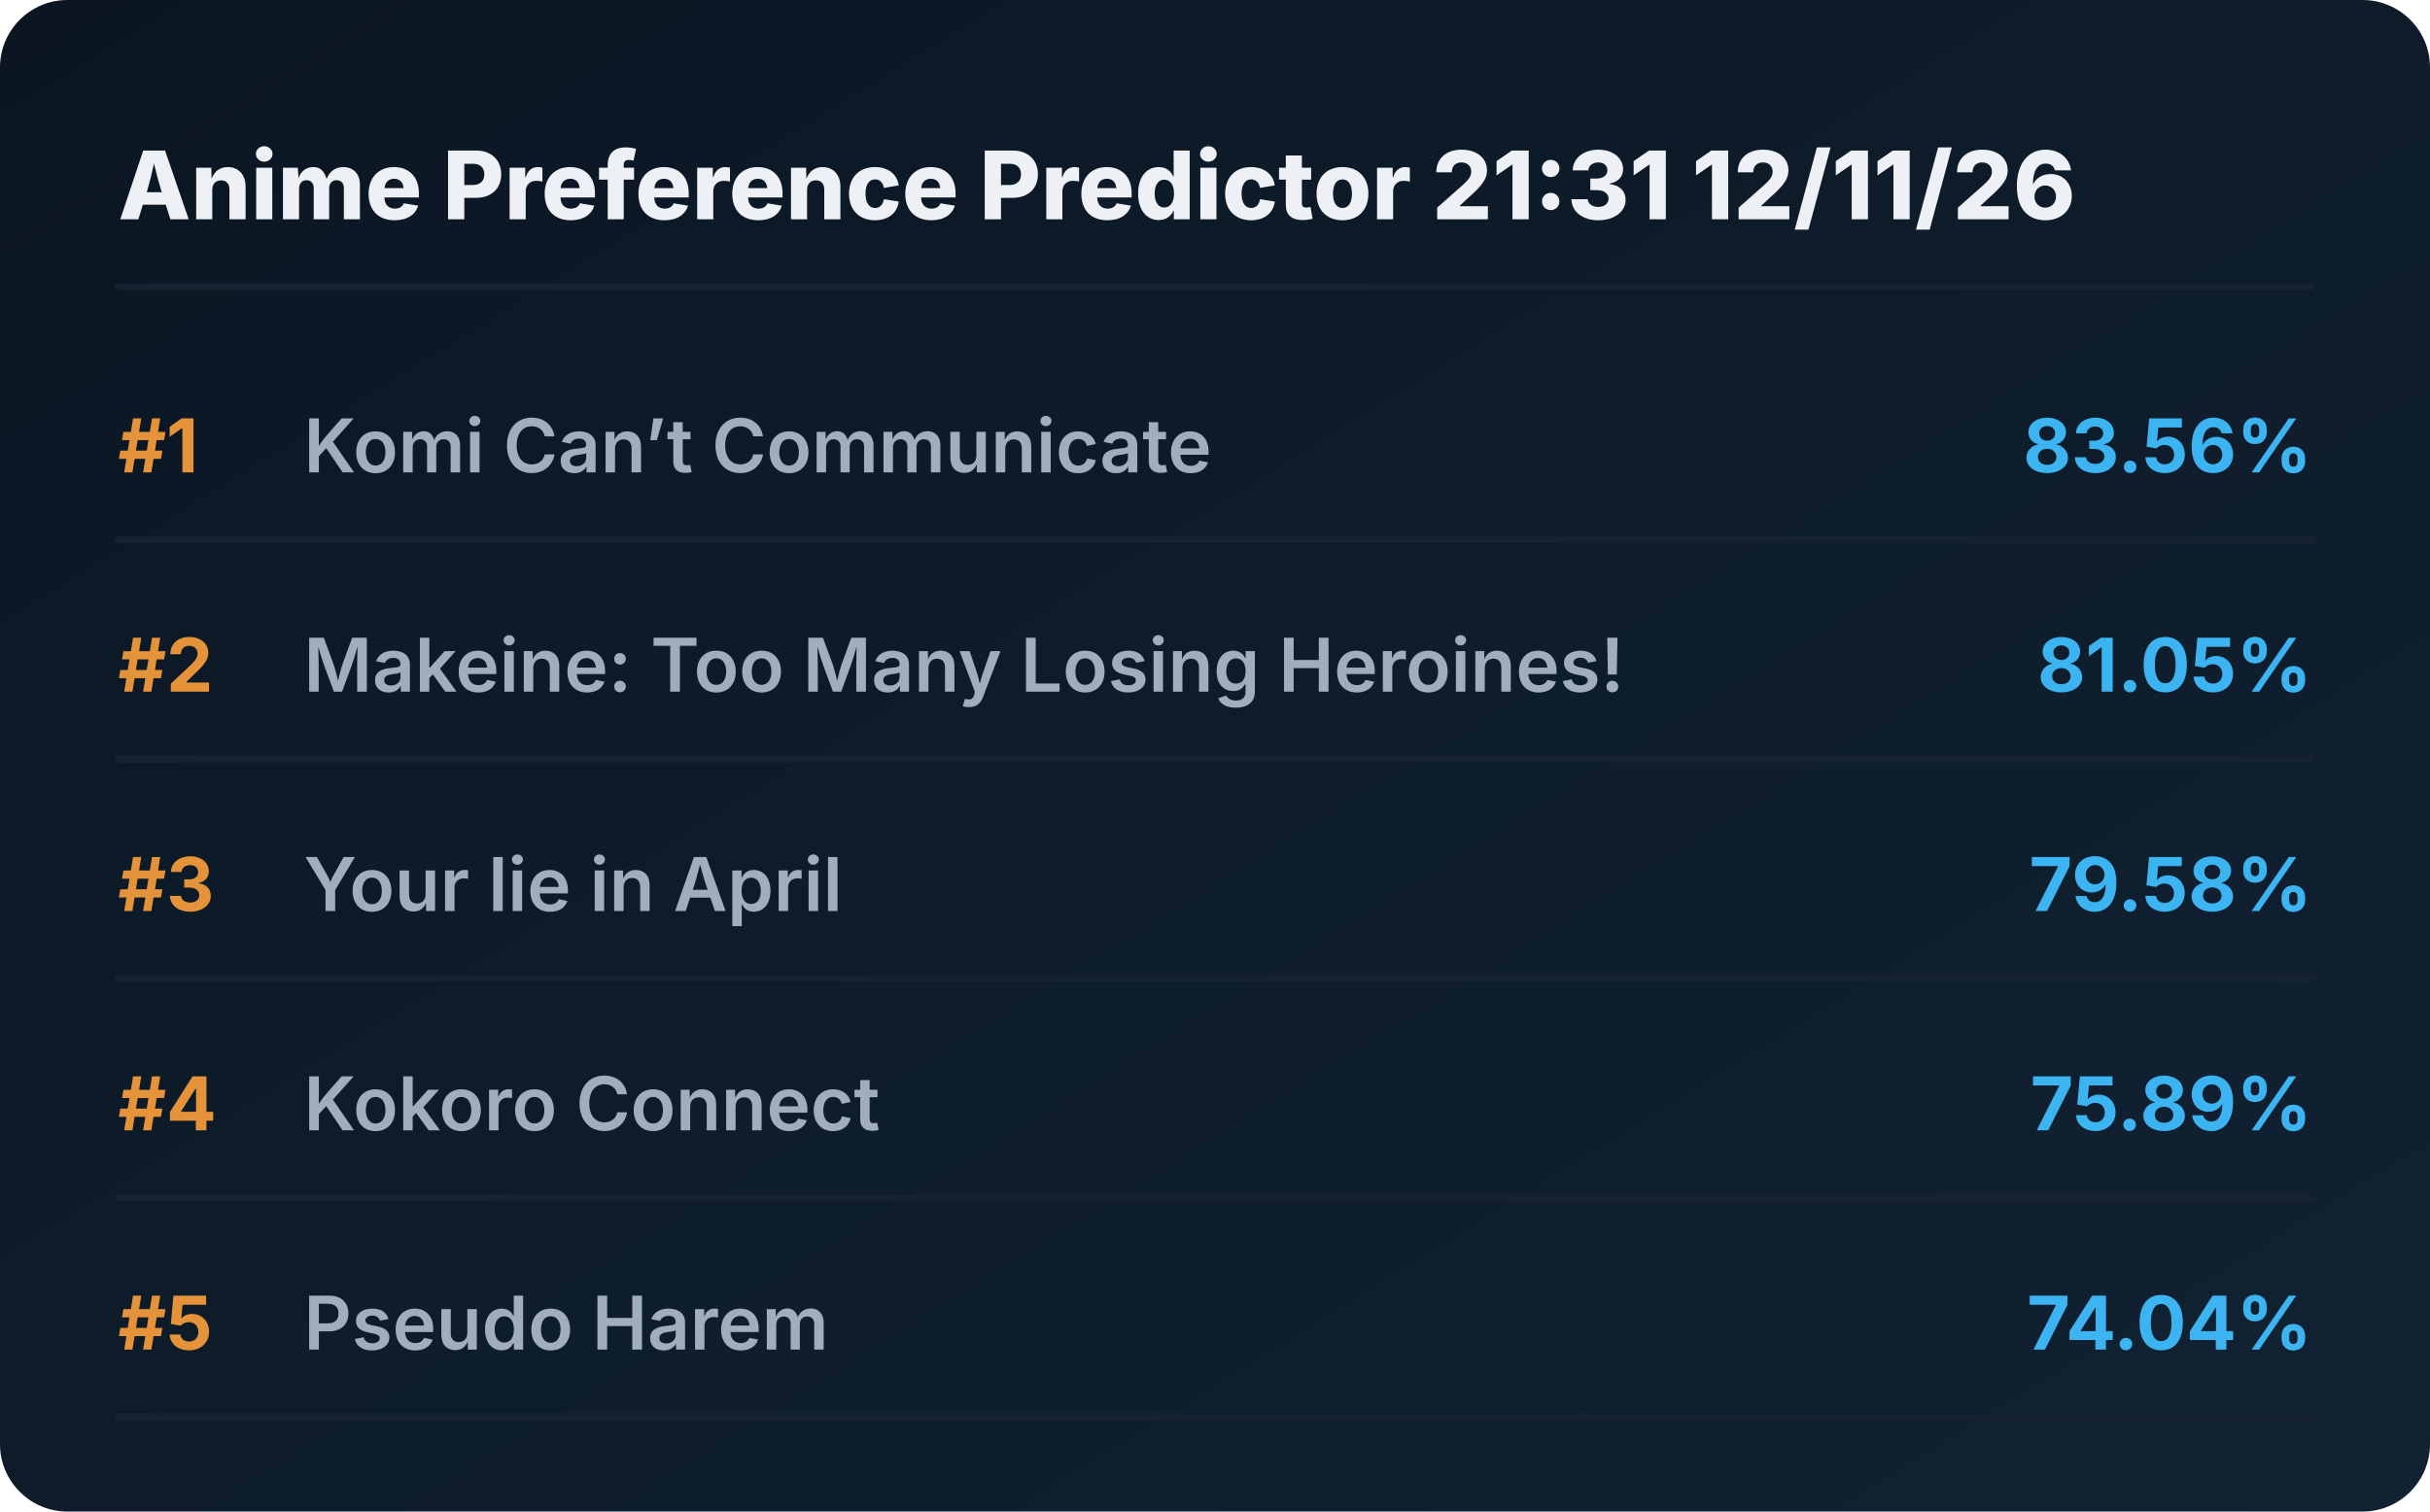
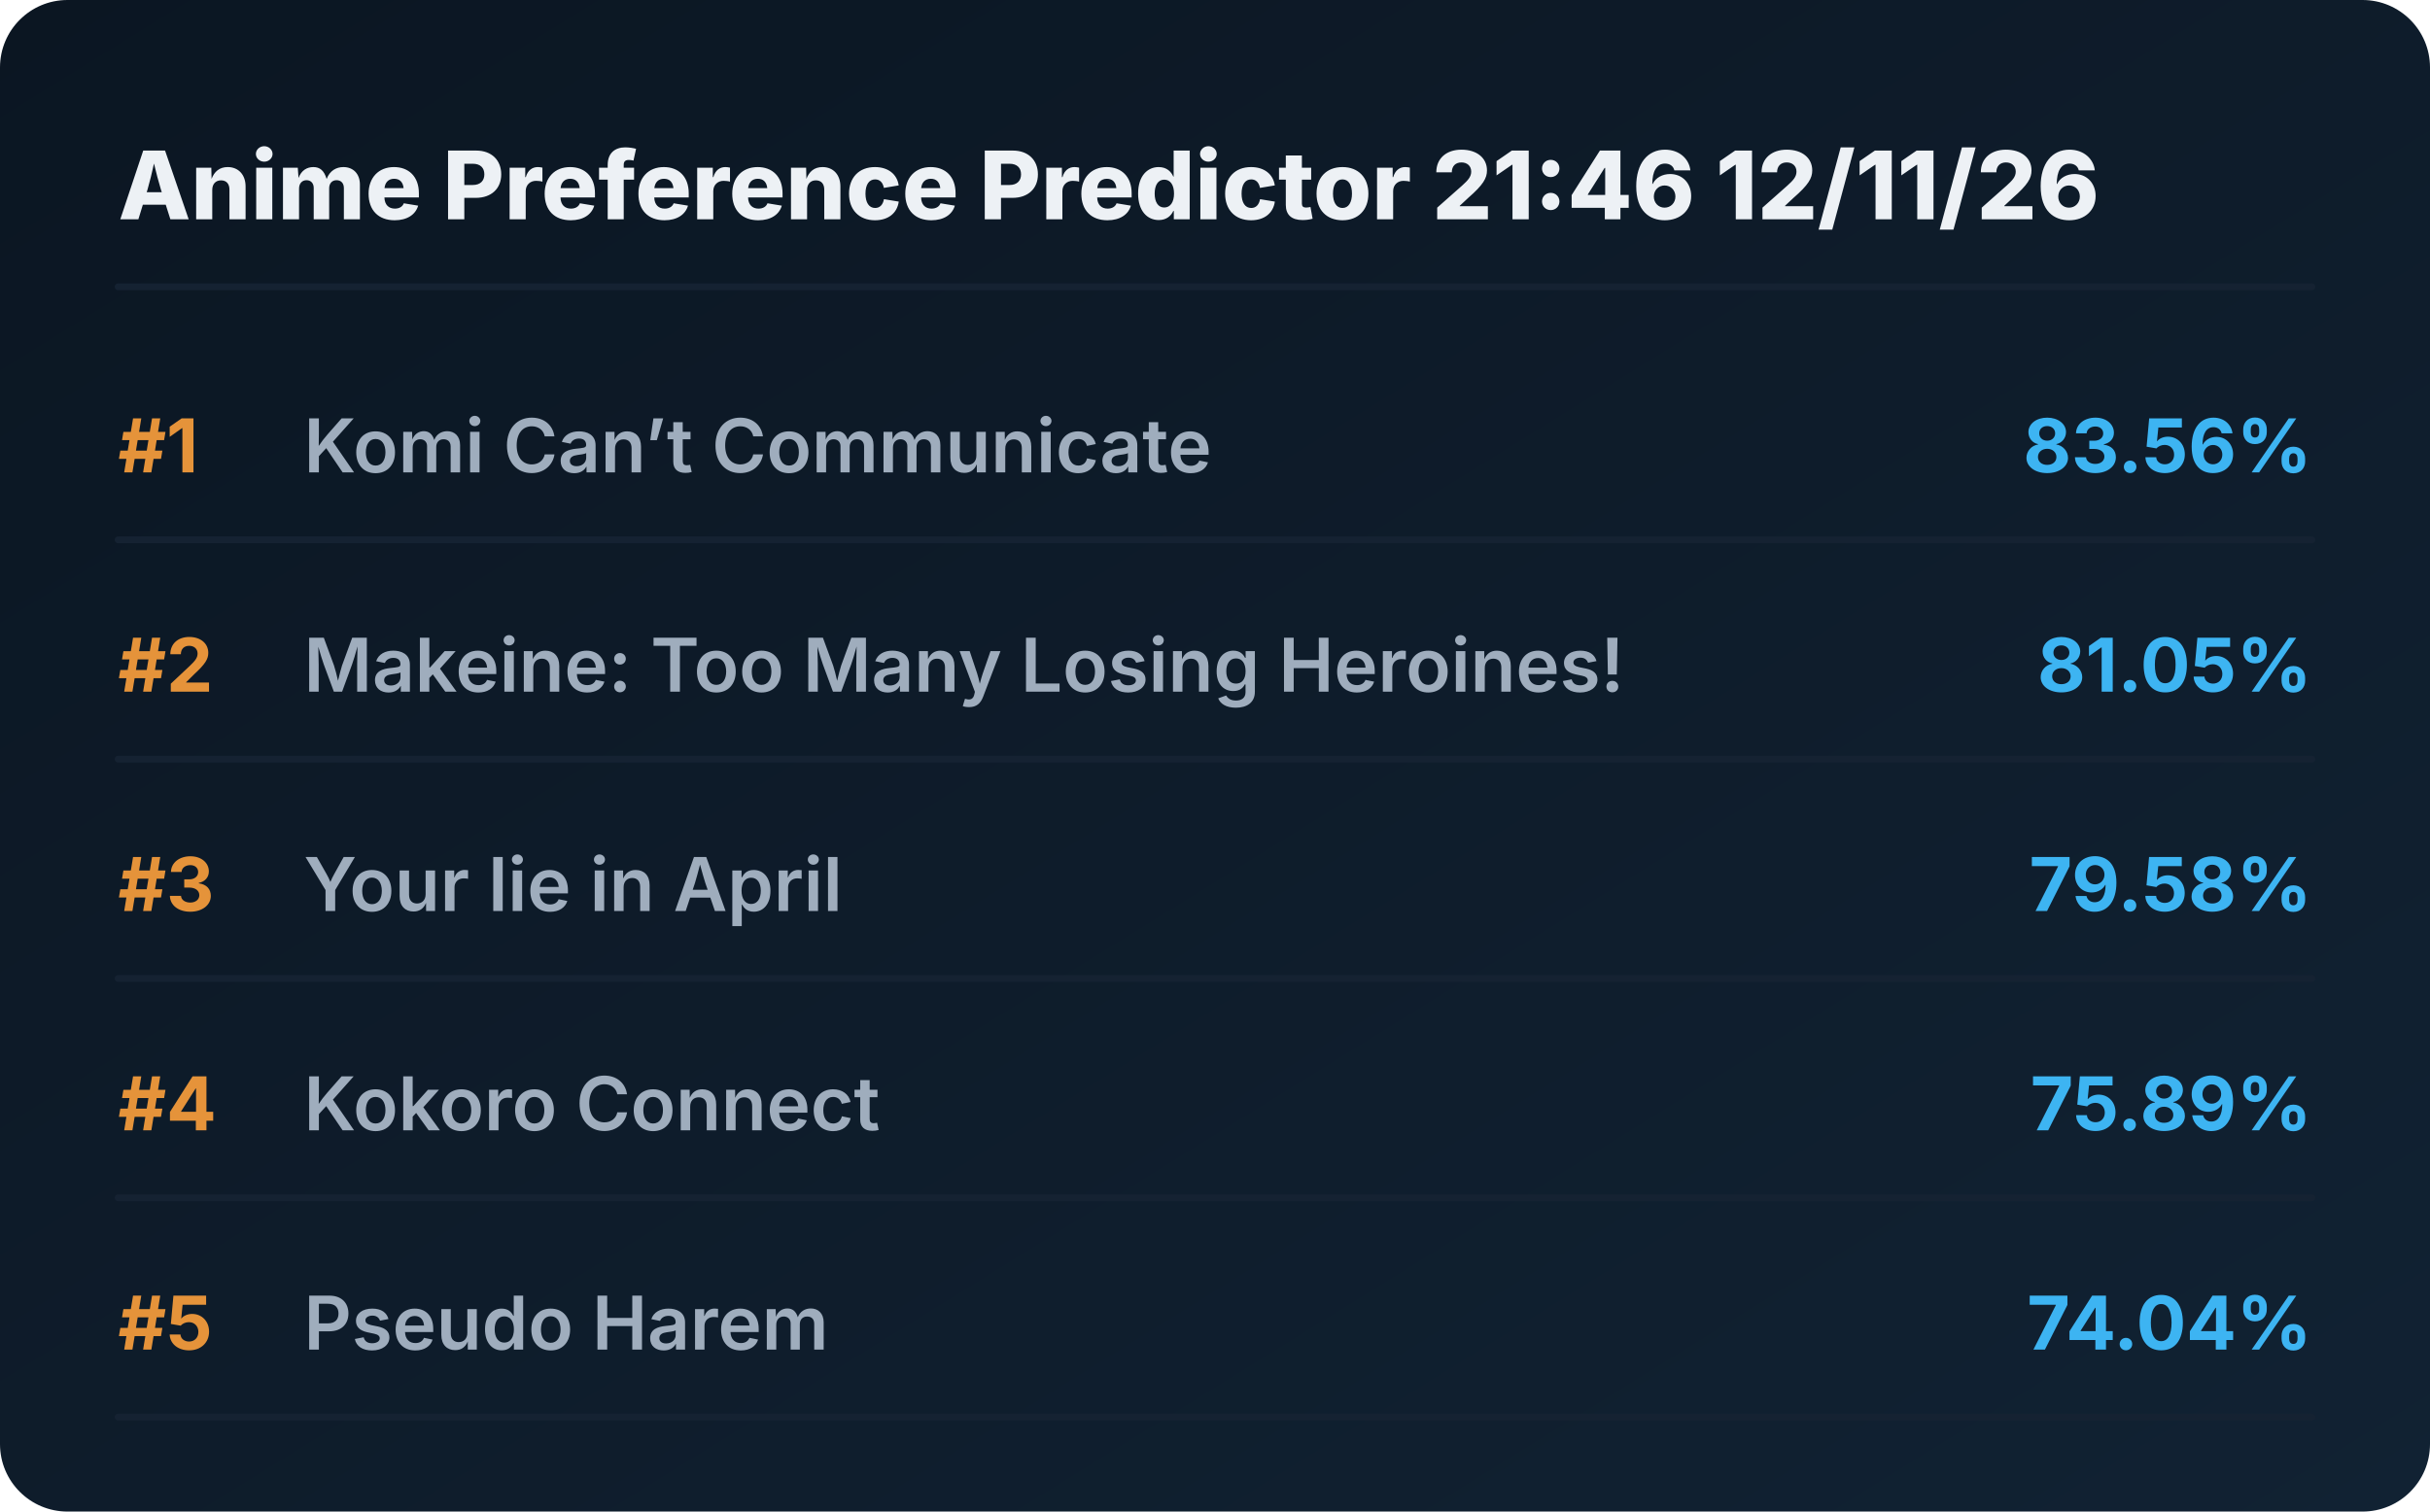
<svg xmlns="http://www.w3.org/2000/svg" viewBox="0 0 720 448" preserveAspectRatio="xMidYMid meet" style="width: 100%; height: auto; max-width: 720px;">
  <defs>
    <linearGradient id="boxGrad" x1="0%" y1="0%" x2="100%" y2="100%">
      <stop offset="0%" stop-color="#0b1622" />
      <stop offset="100%" stop-color="#112233" />
    </linearGradient>
    <clipPath id="titleClip">
      <rect x="90" y="0" width="510" height="100%" />
    </clipPath>
  </defs>
  <style>
    .bg { fill: url(#boxGrad); rx: 20px; }
    .header { font-family: 'Overpass', 'Inter', system-ui, sans-serif; font-weight: 800; font-size: 28px; fill: #edf1f5; }
    .rank { font-family: 'Overpass', 'Inter', system-ui, sans-serif; font-weight: 700; font-size: 22px; fill: #e5933a; }
    .title { font-family: 'Overpass', 'Inter', system-ui, sans-serif; font-weight: 600; font-size: 22px; fill: #9fadbd; }
    .score { font-family: 'Overpass', 'Inter', system-ui, sans-serif; font-weight: 700; font-size: 22px; fill: #3db4f2; }
    .line { stroke: #152232; stroke-width: 2; stroke-linecap: round; }
  </style>
  <rect class="bg" width="720" height="448" />
-   <text x="35" y="65" class="header">Anime Preference Predictor 21:31 12/11/26</text>
+   <text x="35" y="65" class="header">Anime Preference Predictor 21:46 12/11/26</text>
  <line x1="35" y1="85" x2="685" y2="85" class="line" />
  <g transform="translate(0, 0)">
    <text x="35" y="140" class="rank">#1</text>
    <text x="90" y="140" class="title">Komi Can’t Communicate</text>
    <text x="685" y="140" class="score" text-anchor="end">83.56%</text>
    <line x1="35" y1="160" x2="685" y2="160" class="line" />
  </g>
  <g transform="translate(0, 65)">
    <text x="35" y="140" class="rank">#2</text>
    <text x="90" y="140" class="title">Makeine: Too Many Losing Heroines!</text>
    <text x="685" y="140" class="score" text-anchor="end">81.05%</text>
    <line x1="35" y1="160" x2="685" y2="160" class="line" />
  </g>
  <g transform="translate(0, 130)">
    <text x="35" y="140" class="rank">#3</text>
    <text x="90" y="140" class="title">Your lie in April</text>
    <text x="685" y="140" class="score" text-anchor="end">79.58%</text>
    <line x1="35" y1="160" x2="685" y2="160" class="line" />
  </g>
  <g transform="translate(0, 195)">
    <text x="35" y="140" class="rank">#4</text>
    <text x="90" y="140" class="title">Kokoro Connect</text>
    <text x="685" y="140" class="score" text-anchor="end">75.89%</text>
    <line x1="35" y1="160" x2="685" y2="160" class="line" />
  </g>
  <g transform="translate(0, 260)">
    <text x="35" y="140" class="rank">#5</text>
    <text x="90" y="140" class="title">Pseudo Harem</text>
    <text x="685" y="140" class="score" text-anchor="end">74.04%</text>
    <line x1="35" y1="160" x2="685" y2="160" class="line" />
  </g>
</svg>
